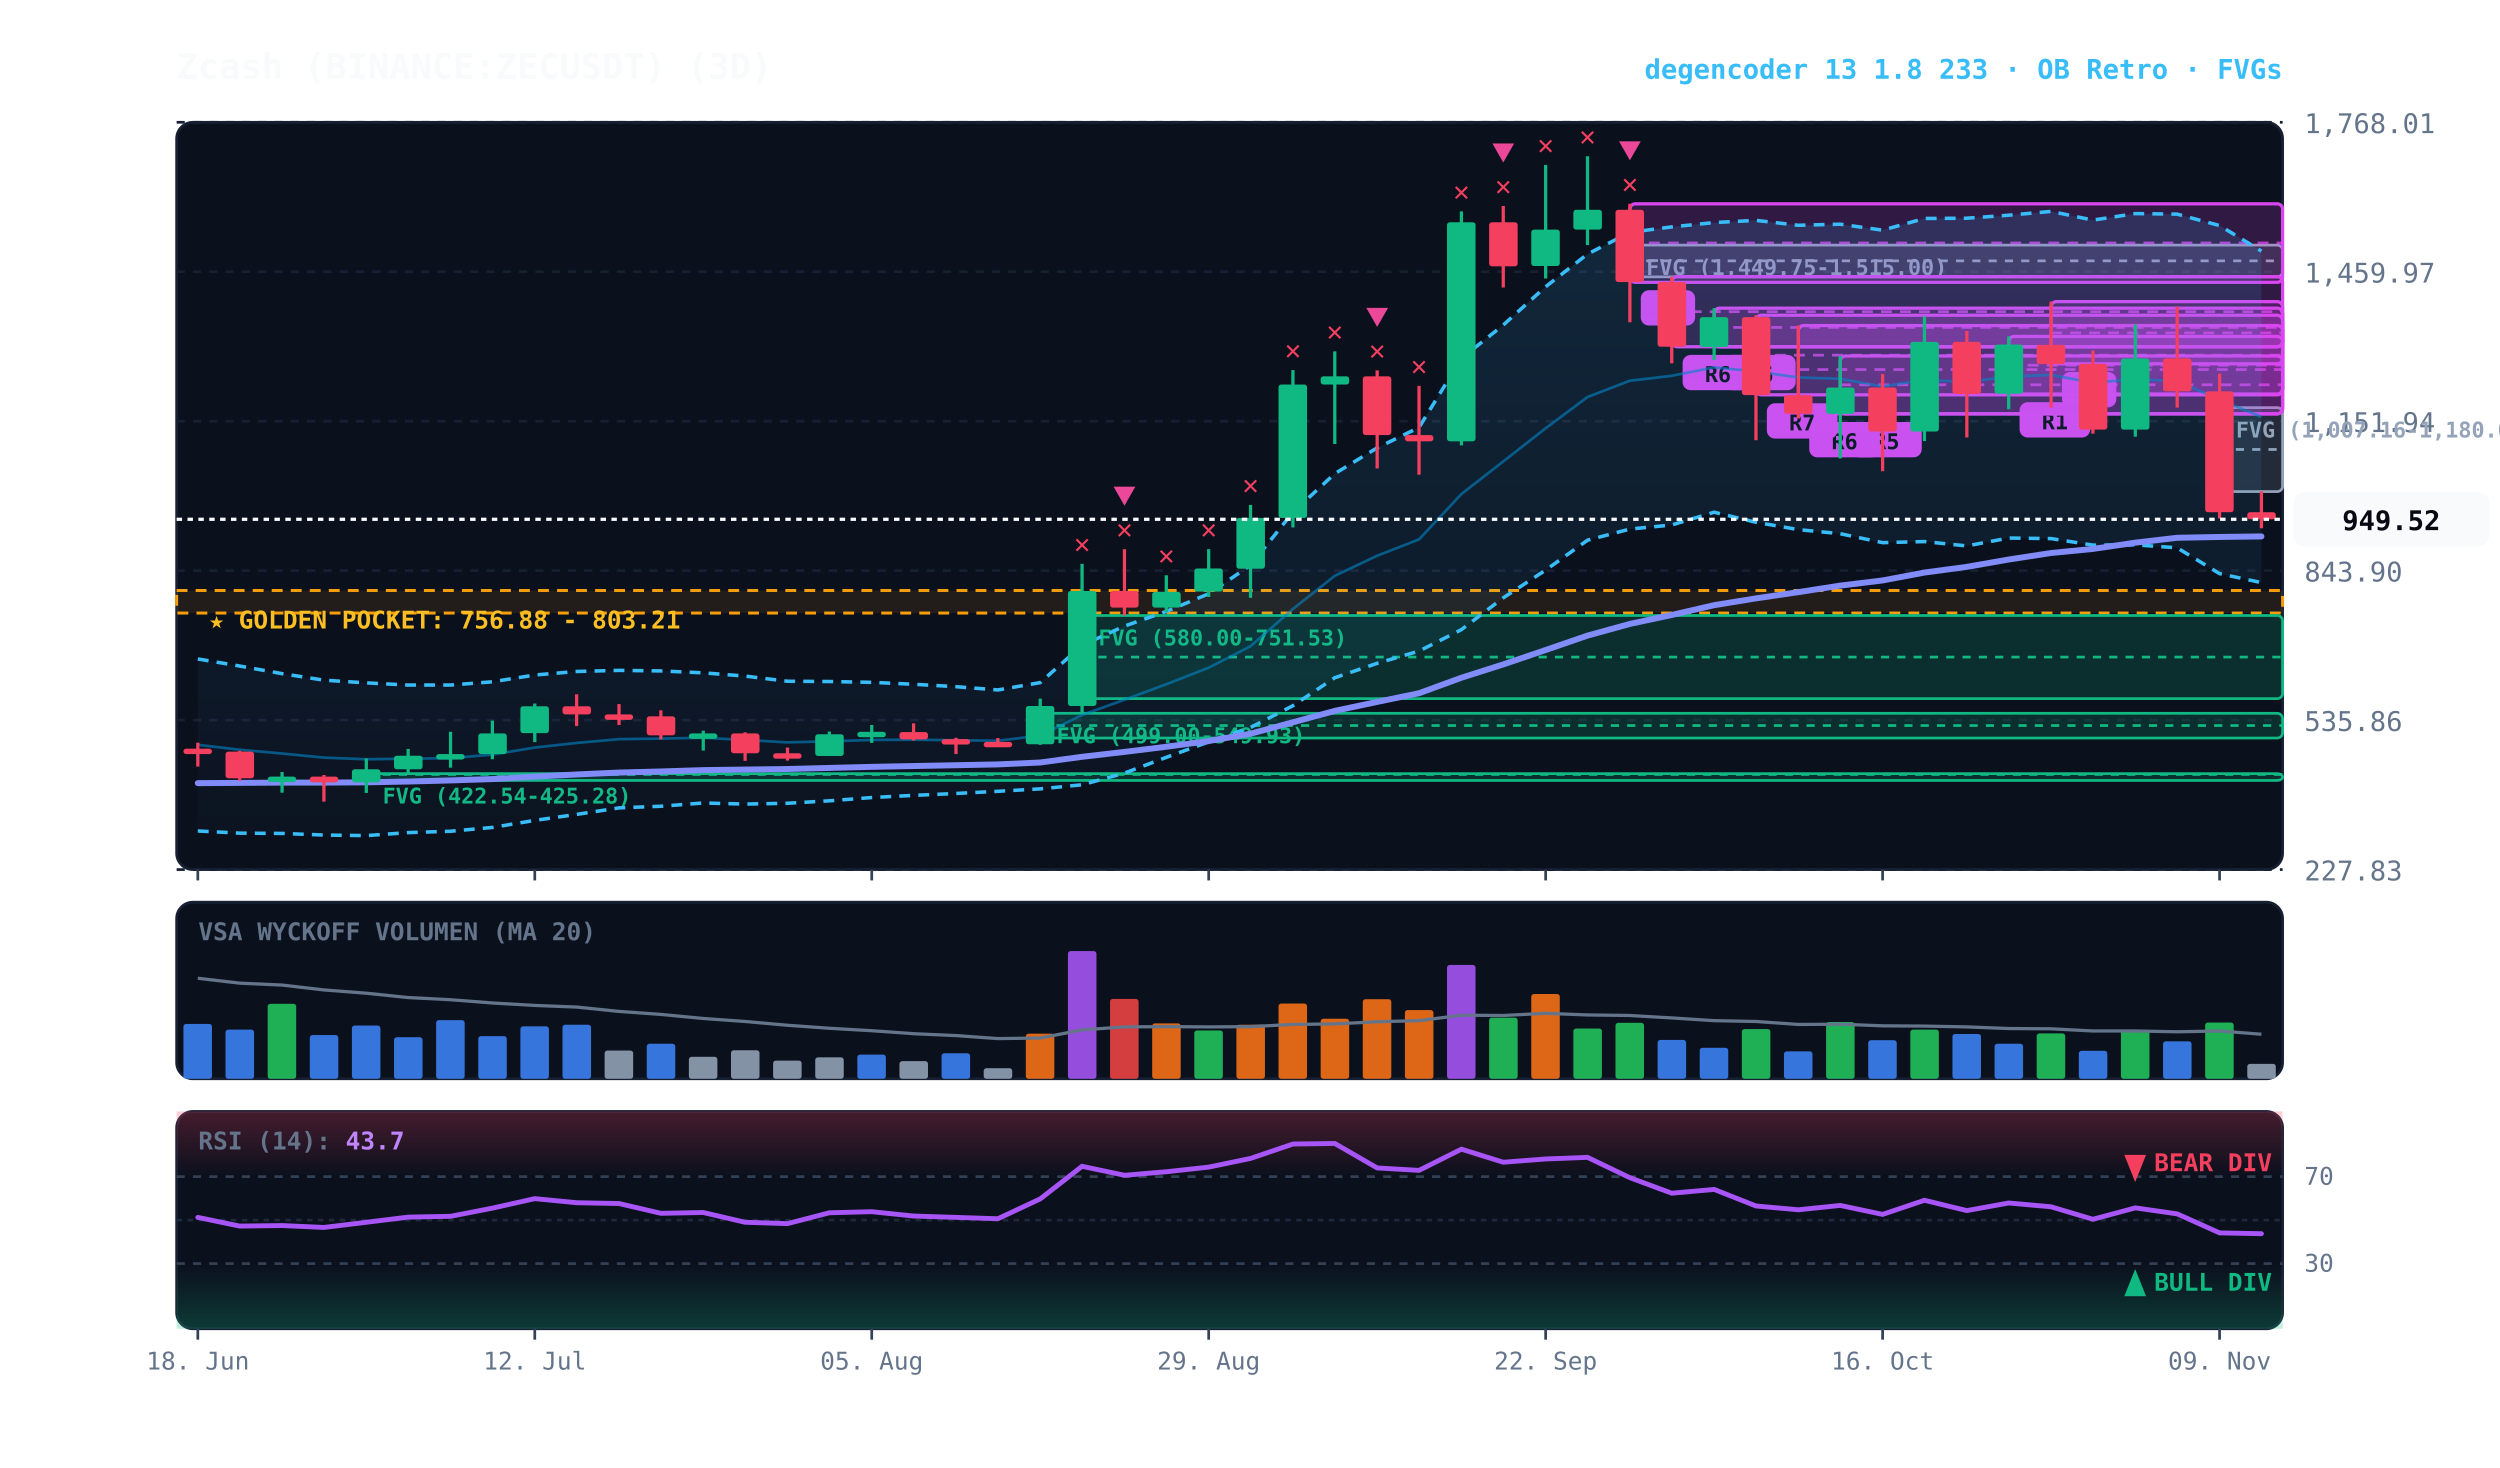
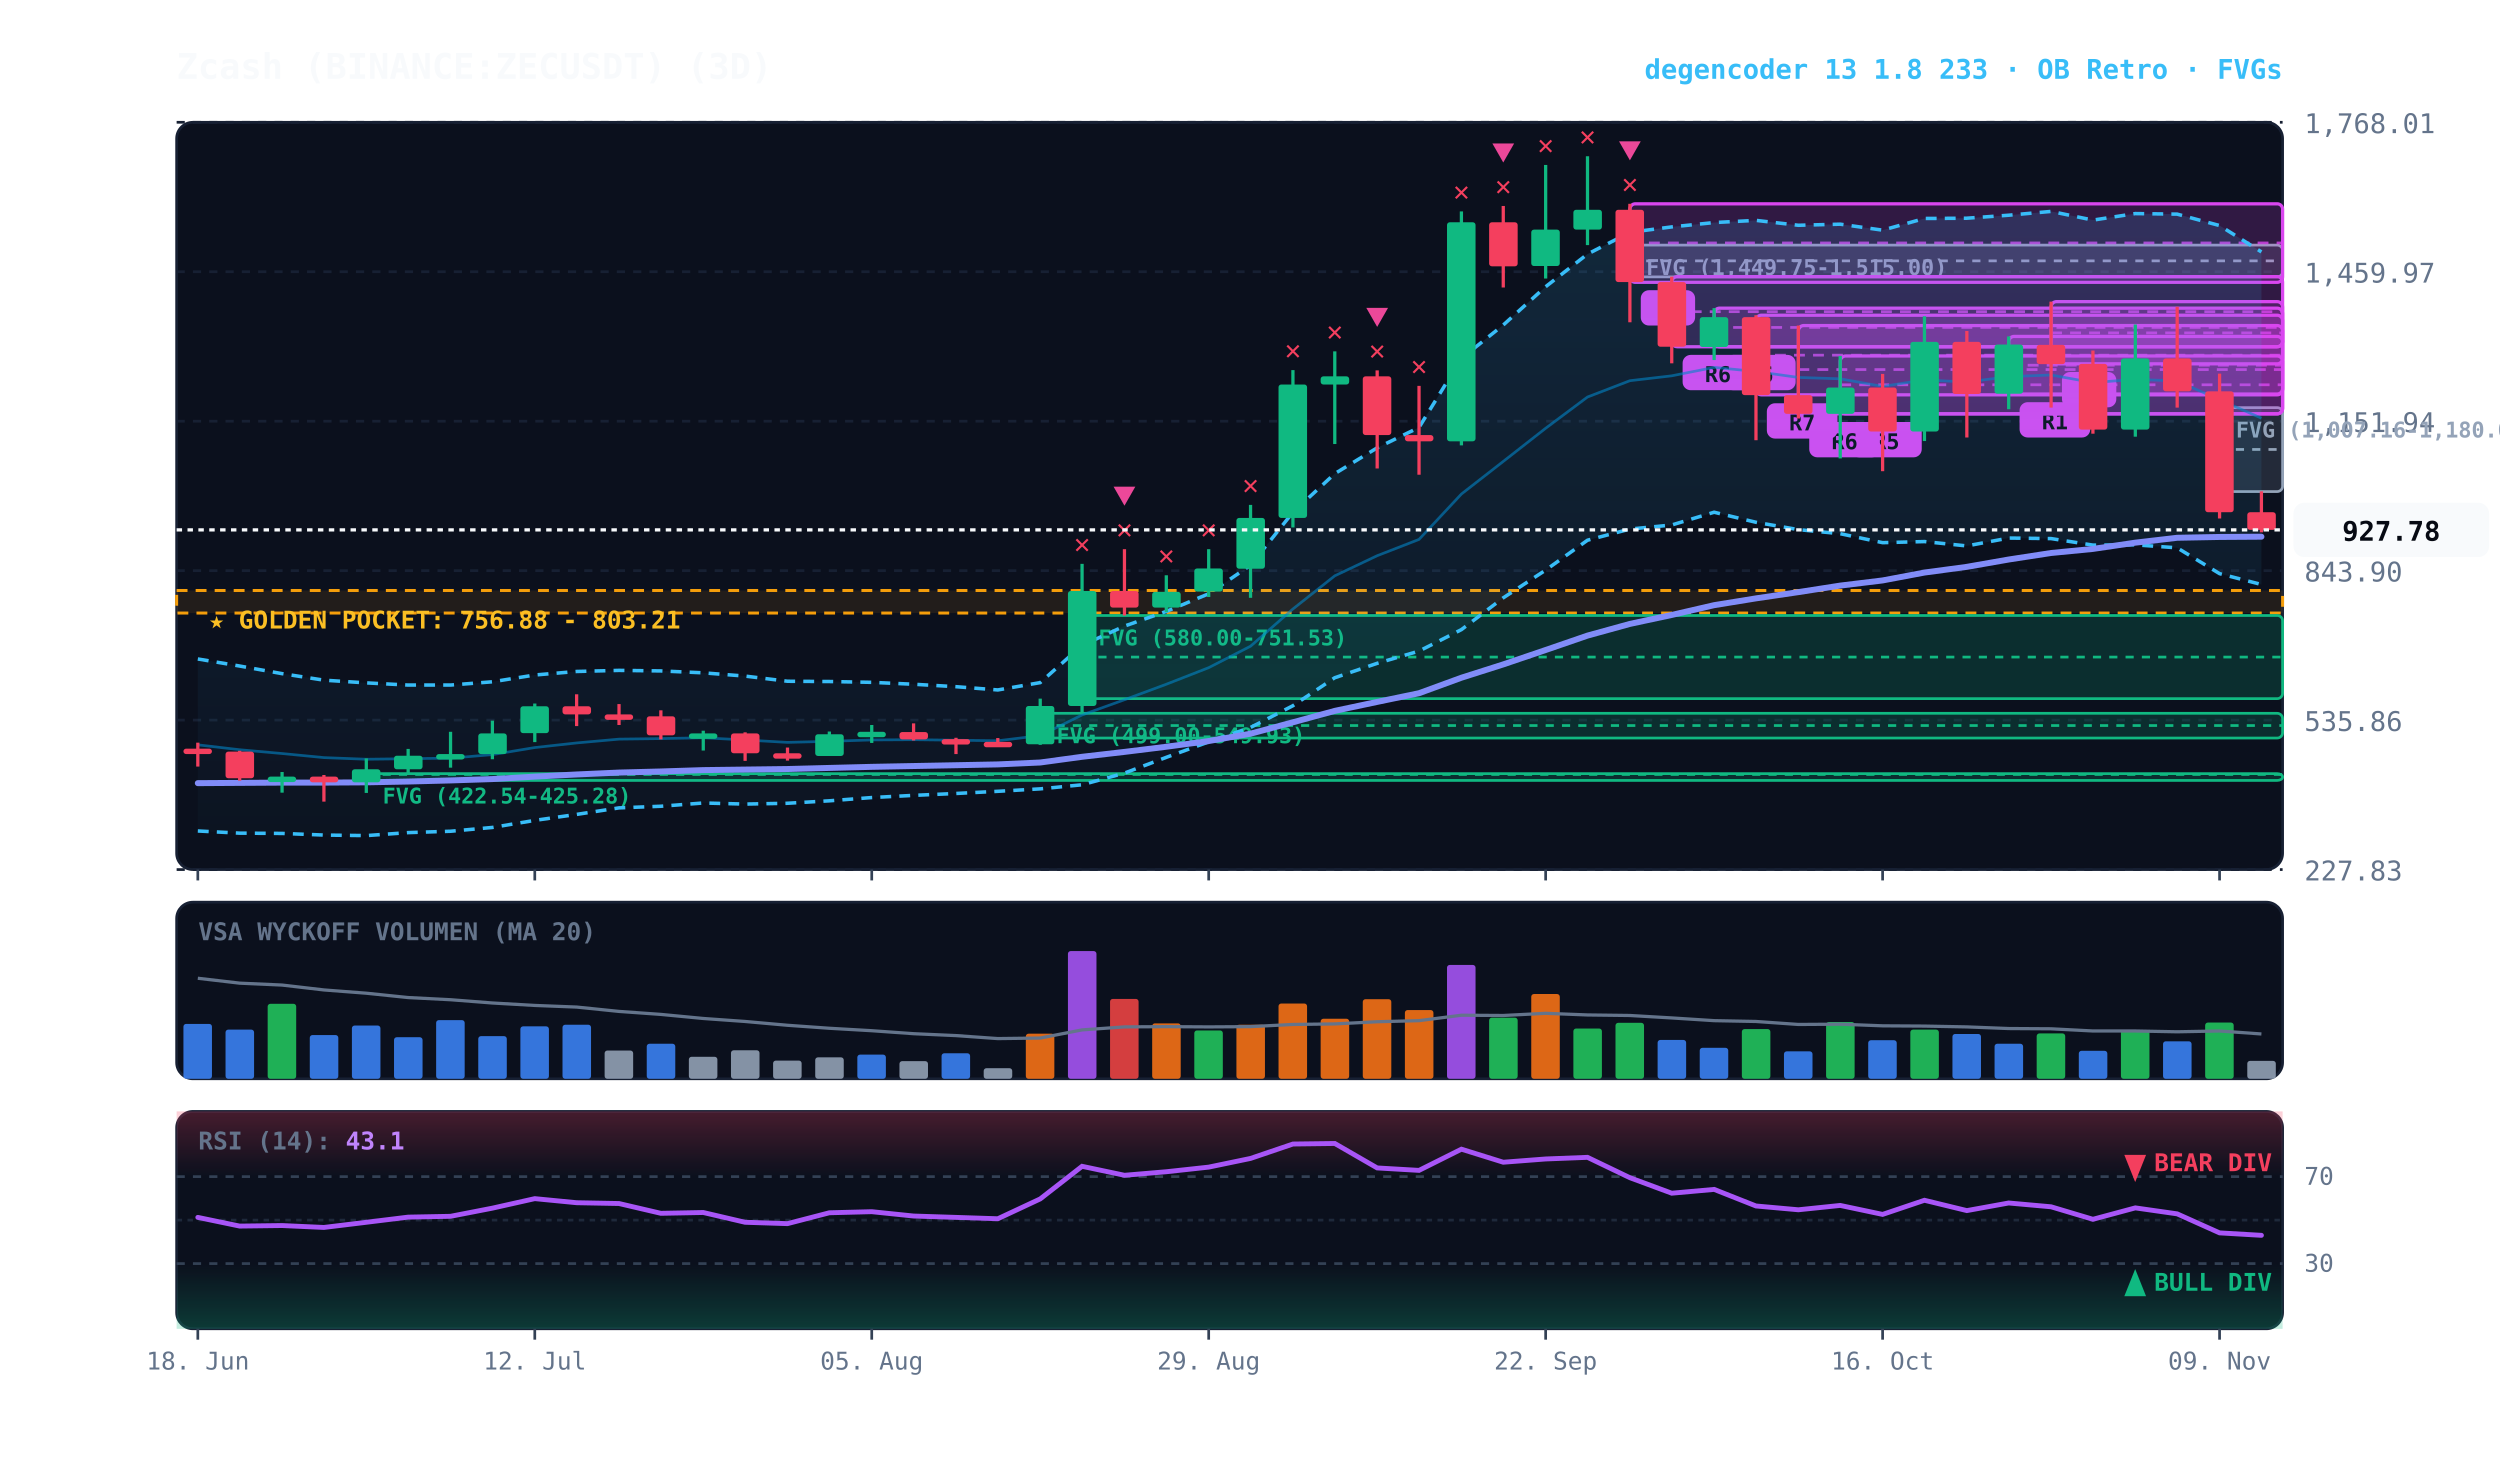
<svg xmlns="http://www.w3.org/2000/svg" viewBox="0 0 920 540" width="100%" height="100%" style="background:#070a13; font-family:'JetBrains Mono', monospace;">
  <defs>
    <linearGradient id="cloud-grad" x1="0%" y1="0%" x2="0%" y2="100%">
      <stop offset="0%" stop-color="#38bdf8" stop-opacity="0.14" />
      <stop offset="100%" stop-color="#38bdf8" stop-opacity="0.02" />
    </linearGradient>
    <linearGradient id="rsi-overbought" x1="0%" y1="0%" x2="0%" y2="100%">
      <stop offset="0%" stop-color="#f43f5e" stop-opacity="0.25" />
      <stop offset="100%" stop-color="#f43f5e" stop-opacity="0.0" />
    </linearGradient>
    <linearGradient id="rsi-oversold" x1="0%" y1="0%" x2="0%" y2="100%">
      <stop offset="0%" stop-color="#10b981" stop-opacity="0.0" />
      <stop offset="100%" stop-color="#10b981" stop-opacity="0.25" />
    </linearGradient>
  </defs>
  <rect x="65" y="45" width="775" height="275" fill="#0b101d" rx="6" stroke="#172033" stroke-width="1" />
  <rect x="65" y="332" width="775" height="65" fill="#0b101d" rx="6" stroke="#172033" stroke-width="1" />
  <rect x="65" y="409" width="775" height="80" fill="#0b101d" rx="6" stroke="#172033" stroke-width="1" />
  <line x1="65" y1="320.0" x2="840" y2="320.0" stroke="#172033" stroke-dasharray="3,3" stroke-width="1" />
  <text x="848" y="324.0" fill="#64748b" font-size="10" text-anchor="start">227.83</text>
  <line x1="65" y1="265.0" x2="840" y2="265.0" stroke="#172033" stroke-dasharray="3,3" stroke-width="1" />
  <text x="848" y="269.0" fill="#64748b" font-size="10" text-anchor="start">535.86</text>
  <line x1="65" y1="210.0" x2="840" y2="210.0" stroke="#172033" stroke-dasharray="3,3" stroke-width="1" />
  <text x="848" y="214.0" fill="#64748b" font-size="10" text-anchor="start">843.90</text>
  <line x1="65" y1="155.0" x2="840" y2="155.0" stroke="#172033" stroke-dasharray="3,3" stroke-width="1" />
  <text x="848" y="159.0" fill="#64748b" font-size="10" text-anchor="start">1,151.94</text>
  <line x1="65" y1="100.0" x2="840" y2="100.0" stroke="#172033" stroke-dasharray="3,3" stroke-width="1" />
  <text x="848" y="104.0" fill="#64748b" font-size="10" text-anchor="start">1,459.97</text>
  <line x1="65" y1="45.0" x2="840" y2="45.0" stroke="#172033" stroke-dasharray="3,3" stroke-width="1" />
  <text x="848" y="49.0" fill="#64748b" font-size="10" text-anchor="start">1,768.01</text>
  <rect x="65" y="217.3" width="775" height="8.3" fill="rgba(245, 158, 11, 0.10)" stroke="#f59e0b" stroke-dasharray="4,3" stroke-width="1.1" />
  <text x="77" y="231.3" fill="#fbbf24" font-size="9" font-weight="bold">★ GOLDEN POCKET: 756.88 - 803.21</text>
  <rect x="816.8" y="150.0" width="23.2" height="30.9" fill="rgba(148, 163, 184, 0.18)" stroke="#94a3b8" stroke-width="1" rx="2" />
  <line x1="816.8" y1="165.4" x2="840" y2="165.4" stroke="#94a3b8" stroke-dasharray="3,3" stroke-width="1" />
  <text x="822.8" y="161.0" fill="#94a3b8" font-size="8" font-weight="bold">FVG (1,007.16-1,180.02)</text>
  <rect x="599.8" y="90.2" width="240.2" height="11.7" fill="rgba(148, 163, 184, 0.18)" stroke="#94a3b8" stroke-width="1" rx="2" />
  <line x1="599.8" y1="96.0" x2="840" y2="96.0" stroke="#94a3b8" stroke-dasharray="3,3" stroke-width="1" />
  <text x="605.8" y="101.2" fill="#94a3b8" font-size="8" font-weight="bold">FVG (1,449.75-1,515.00)</text>
  <rect x="398.2" y="226.5" width="441.8" height="30.6" fill="rgba(16, 185, 129, 0.18)" stroke="#10b981" stroke-width="1" rx="2" />
  <line x1="398.2" y1="241.8" x2="840" y2="241.8" stroke="#10b981" stroke-dasharray="3,3" stroke-width="1" />
  <text x="404.2" y="237.5" fill="#10b981" font-size="8" font-weight="bold">FVG (580.00-751.53)</text>
  <rect x="382.8" y="262.5" width="457.2" height="9.1" fill="rgba(16, 185, 129, 0.18)" stroke="#10b981" stroke-width="1" rx="2" />
  <line x1="382.8" y1="267.0" x2="840" y2="267.0" stroke="#10b981" stroke-dasharray="3,3" stroke-width="1" />
  <text x="388.8" y="273.5" fill="#10b981" font-size="8" font-weight="bold">FVG (499.00-549.93)</text>
  <rect x="134.8" y="284.7" width="705.2" height="2.5" fill="rgba(16, 185, 129, 0.18)" stroke="#10b981" stroke-width="1" rx="2" />
  <line x1="134.8" y1="285.0" x2="840" y2="285.0" stroke="#10b981" stroke-dasharray="3,3" stroke-width="1" />
  <text x="140.8" y="295.7" fill="#10b981" font-size="8" font-weight="bold">FVG (422.54-425.28)</text>
  <rect x="754.8" y="111.0" width="85.2" height="22.9" fill="rgba(217, 70, 239, 0.18)" stroke="#d946ef" stroke-width="1.2" rx="2" />
  <line x1="754.8" y1="122.5" x2="840" y2="122.5" stroke="#d946ef" stroke-dasharray="4,3" stroke-width="1.0" opacity="0.8" />
  <rect x="758.8" y="136.9" width="20" height="13" fill="#d946ef" rx="3" />
  <text x="768.8" y="146.9" fill="#070a13" font-size="8" font-weight="bold" text-anchor="middle">A</text>
  <rect x="739.2" y="123.8" width="100.8" height="21.2" fill="rgba(217, 70, 239, 0.18)" stroke="#d946ef" stroke-width="1.2" rx="2" />
  <line x1="739.2" y1="134.4" x2="840" y2="134.4" stroke="#d946ef" stroke-dasharray="4,3" stroke-width="1.0" opacity="0.8" />
  <rect x="743.2" y="148.0" width="26" height="13" fill="#d946ef" rx="3" />
  <text x="756.2" y="158.0" fill="#070a13" font-size="8" font-weight="bold" text-anchor="middle">R1</text>
  <rect x="677.2" y="131.0" width="162.8" height="21.3" fill="rgba(217, 70, 239, 0.18)" stroke="#d946ef" stroke-width="1.2" rx="2" />
  <line x1="677.2" y1="141.6" x2="840" y2="141.6" stroke="#d946ef" stroke-dasharray="4,3" stroke-width="1.0" opacity="0.8" />
  <rect x="681.2" y="155.3" width="26" height="13" fill="#d946ef" rx="3" />
  <text x="694.2" y="165.3" fill="#070a13" font-size="8" font-weight="bold" text-anchor="middle">R5</text>
  <rect x="661.8" y="119.8" width="178.2" height="32.5" fill="rgba(217, 70, 239, 0.18)" stroke="#d946ef" stroke-width="1.2" rx="2" />
  <line x1="661.8" y1="136.0" x2="840" y2="136.0" stroke="#d946ef" stroke-dasharray="4,3" stroke-width="1.0" opacity="0.8" />
  <rect x="665.8" y="155.3" width="26" height="13" fill="#d946ef" rx="3" />
  <text x="678.8" y="165.3" fill="#070a13" font-size="8" font-weight="bold" text-anchor="middle">R6</text>
  <rect x="646.2" y="116.0" width="193.8" height="29.3" fill="rgba(217, 70, 239, 0.18)" stroke="#d946ef" stroke-width="1.2" rx="2" />
  <line x1="646.2" y1="130.7" x2="840" y2="130.7" stroke="#d946ef" stroke-dasharray="4,3" stroke-width="1.0" opacity="0.8" />
  <rect x="650.2" y="148.4" width="26" height="13" fill="#d946ef" rx="3" />
  <text x="663.2" y="158.4" fill="#070a13" font-size="8" font-weight="bold" text-anchor="middle">R7</text>
  <rect x="630.8" y="113.4" width="209.2" height="14.2" fill="rgba(217, 70, 239, 0.18)" stroke="#d946ef" stroke-width="1.2" rx="2" />
  <line x1="630.8" y1="120.5" x2="840" y2="120.5" stroke="#d946ef" stroke-dasharray="4,3" stroke-width="1.0" opacity="0.8" />
  <rect x="634.8" y="130.6" width="26" height="13" fill="#d946ef" rx="3" />
  <text x="647.8" y="140.6" fill="#070a13" font-size="8" font-weight="bold" text-anchor="middle">R6</text>
  <rect x="615.2" y="101.8" width="224.8" height="25.8" fill="rgba(217, 70, 239, 0.18)" stroke="#d946ef" stroke-width="1.2" rx="2" />
  <line x1="615.2" y1="114.7" x2="840" y2="114.7" stroke="#d946ef" stroke-dasharray="4,3" stroke-width="1.0" opacity="0.8" />
  <rect x="619.2" y="130.6" width="26" height="13" fill="#d946ef" rx="3" />
  <text x="632.2" y="140.6" fill="#070a13" font-size="8" font-weight="bold" text-anchor="middle">R6</text>
  <rect x="599.8" y="75.0" width="240.2" height="28.9" fill="rgba(217, 70, 239, 0.18)" stroke="#d946ef" stroke-width="1.2" rx="2" />
  <line x1="599.8" y1="89.4" x2="840" y2="89.4" stroke="#d946ef" stroke-dasharray="4,3" stroke-width="1.0" opacity="0.8" />
  <rect x="603.8" y="106.8" width="20" height="13" fill="#d946ef" rx="3" />
  <text x="613.8" y="116.8" fill="#070a13" font-size="8" font-weight="bold" text-anchor="middle">B</text>
-   <polygon points="72.8,242.5 88.2,245.1 103.8,247.9 119.2,250.3 134.8,251.3 150.2,252.1 165.8,252.1 181.2,250.9 196.8,248.4 212.2,247.1 227.8,246.7 243.2,246.9 258.8,247.6 274.2,248.8 289.8,250.7 305.2,250.8 320.8,251.1 336.2,251.8 351.8,252.7 367.2,253.9 382.8,251.2 398.2,237.5 413.8,230.4 429.2,225.0 444.8,218.5 460.2,208.0 475.8,188.5 491.2,174.3 506.8,164.8 522.2,157.3 537.8,131.9 553.2,119.6 568.8,105.5 584.2,93.5 599.8,85.5 615.2,83.5 630.8,81.9 646.2,81.1 661.8,82.9 677.2,82.5 692.8,84.7 708.2,80.4 723.8,80.3 739.2,79.2 754.8,77.8 770.2,81.0 785.8,78.6 801.2,78.8 816.8,83.0 832.2,92.4 832.2,214.4 816.8,211.1 801.2,201.6 785.8,200.5 770.2,200.6 754.8,198.2 739.2,198.0 723.8,200.9 708.2,199.3 692.8,199.7 677.2,196.4 661.8,194.9 646.2,192.2 630.8,188.5 615.2,193.2 599.8,194.7 584.2,198.8 568.8,209.8 553.2,220.0 537.8,231.7 522.2,239.6 506.8,244.1 491.2,249.4 475.8,259.7 460.2,267.7 444.8,273.0 429.2,278.7 413.8,284.5 398.2,288.8 382.8,290.3 367.2,291.2 351.8,292.0 336.2,292.7 320.8,293.5 305.2,294.7 289.8,295.6 274.2,295.9 258.8,295.5 243.2,296.7 227.8,297.3 212.2,299.7 196.8,301.9 181.2,304.5 165.8,305.9 150.2,306.4 134.8,307.5 119.2,307.3 103.8,306.7 88.2,306.6 72.8,305.8" fill="url(#cloud-grad)" />
-   <polyline points="72.8,242.5 88.2,245.1 103.8,247.9 119.2,250.3 134.8,251.3 150.2,252.1 165.8,252.1 181.2,250.9 196.8,248.4 212.2,247.1 227.8,246.7 243.2,246.9 258.8,247.6 274.2,248.8 289.8,250.7 305.2,250.8 320.8,251.1 336.2,251.8 351.8,252.7 367.2,253.9 382.8,251.2 398.2,237.5 413.8,230.4 429.2,225.0 444.8,218.5 460.2,208.0 475.8,188.5 491.2,174.3 506.8,164.8 522.2,157.3 537.8,131.9 553.2,119.6 568.8,105.5 584.2,93.5 599.8,85.5 615.2,83.5 630.8,81.9 646.2,81.1 661.8,82.9 677.2,82.5 692.8,84.7 708.2,80.4 723.8,80.3 739.2,79.2 754.8,77.8 770.2,81.0 785.8,78.6 801.2,78.8 816.8,83.0 832.2,92.4" fill="none" stroke="#38bdf8" stroke-width="1.3" stroke-dasharray="4,3" />
-   <polyline points="72.8,305.8 88.2,306.6 103.8,306.7 119.2,307.3 134.8,307.5 150.2,306.4 165.8,305.9 181.2,304.5 196.8,301.9 212.2,299.7 227.8,297.3 243.2,296.7 258.8,295.5 274.2,295.9 289.8,295.6 305.2,294.7 320.8,293.5 336.2,292.7 351.8,292.0 367.2,291.2 382.8,290.3 398.2,288.8 413.8,284.5 429.2,278.7 444.8,273.0 460.2,267.7 475.8,259.7 491.2,249.4 506.8,244.1 522.2,239.6 537.8,231.7 553.2,220.0 568.8,209.8 584.2,198.8 599.8,194.7 615.2,193.2 630.8,188.5 646.2,192.2 661.8,194.9 677.2,196.4 692.8,199.7 708.2,199.3 723.8,200.9 739.2,198.0 754.8,198.2 770.2,200.6 785.8,200.5 801.2,201.6 816.8,211.1 832.2,214.4" fill="none" stroke="#38bdf8" stroke-width="1.3" stroke-dasharray="4,3" />
-   <polyline points="72.8,274.1 88.2,275.9 103.8,277.3 119.2,278.8 134.8,279.4 150.2,279.2 165.8,279.0 181.2,277.7 196.8,275.1 212.2,273.4 227.8,272.0 243.2,271.8 258.8,271.5 274.2,272.3 289.8,273.2 305.2,272.8 320.8,272.3 336.2,272.2 351.8,272.4 367.2,272.6 382.8,270.7 398.2,263.1 413.8,257.5 429.2,251.8 444.8,245.7 460.2,237.8 475.8,224.1 491.2,211.9 506.8,204.5 522.2,198.5 537.8,181.8 553.2,169.8 568.8,157.6 584.2,146.1 599.8,140.1 615.2,138.3 630.8,135.2 646.2,136.7 661.8,138.9 677.2,139.4 692.8,142.2 708.2,139.8 723.8,140.6 739.2,138.6 754.8,138.0 770.2,140.8 785.8,139.6 801.2,140.2 816.8,147.1 832.2,153.4" fill="none" stroke="#0284c7" stroke-width="1.0" stroke-opacity="0.6" />
-   <polyline points="72.8,288.2 88.2,288.1 103.8,288.0 119.2,288.0 134.8,287.9 150.2,287.6 165.8,287.2 181.2,286.7 196.8,285.8 212.2,285.0 227.8,284.3 243.2,283.9 258.8,283.4 274.2,283.2 289.8,283.0 305.2,282.6 320.8,282.2 336.2,281.9 351.8,281.6 367.2,281.3 382.8,280.6 398.2,278.5 413.8,276.7 429.2,274.8 444.8,272.7 460.2,270.0 475.8,265.8 491.2,261.6 506.8,258.3 522.2,255.1 537.8,249.4 553.2,244.5 568.8,239.2 584.2,233.9 599.8,229.6 615.2,226.3 630.8,222.7 646.2,220.2 661.8,217.9 677.2,215.5 692.8,213.6 708.2,210.7 723.8,208.6 739.2,205.9 754.8,203.5 770.2,202.0 785.8,199.7 801.2,197.9 816.8,197.6 832.2,197.4" fill="none" stroke="#818cf8" stroke-width="2.2" stroke-linecap="round" />
+   <polygon points="72.8,242.5 88.2,245.1 103.8,247.9 119.2,250.3 134.8,251.3 150.2,252.1 165.8,252.1 181.2,250.9 196.8,248.4 212.2,247.1 227.8,246.7 243.2,246.9 258.8,247.6 274.2,248.8 289.8,250.7 305.2,250.8 320.8,251.1 336.2,251.8 351.8,252.7 367.2,253.9 382.8,251.2 398.2,237.5 413.8,230.4 429.2,225.0 444.8,218.5 460.2,208.0 475.8,188.5 491.2,174.3 506.8,164.8 522.2,157.3 537.8,131.9 553.2,119.6 568.8,105.5 584.2,93.5 599.8,85.5 615.2,83.5 630.8,81.9 646.2,81.1 661.8,82.9 677.2,82.5 692.8,84.7 708.2,80.4 723.8,80.3 739.2,79.2 754.8,77.8 770.2,81.0 785.8,78.6 801.2,78.8 816.8,83.0 832.2,92.7 832.2,215.1 816.8,211.1 801.2,201.6 785.8,200.5 770.2,200.6 754.8,198.2 739.2,198.0 723.8,200.9 708.2,199.3 692.8,199.7 677.2,196.4 661.8,194.9 646.2,192.2 630.8,188.5 615.2,193.2 599.8,194.7 584.2,198.8 568.8,209.8 553.2,220.0 537.8,231.7 522.2,239.6 506.8,244.1 491.2,249.4 475.8,259.7 460.2,267.7 444.8,273.0 429.2,278.7 413.8,284.5 398.2,288.8 382.8,290.3 367.2,291.2 351.8,292.0 336.2,292.7 320.8,293.5 305.2,294.7 289.8,295.6 274.2,295.9 258.8,295.5 243.2,296.7 227.8,297.3 212.2,299.7 196.8,301.9 181.2,304.5 165.8,305.9 150.2,306.4 134.8,307.5 119.2,307.3 103.8,306.7 88.2,306.6 72.8,305.8" fill="url(#cloud-grad)" />
+   <polyline points="72.8,242.5 88.2,245.1 103.8,247.9 119.2,250.3 134.8,251.3 150.2,252.1 165.8,252.1 181.2,250.9 196.8,248.4 212.2,247.1 227.8,246.7 243.2,246.9 258.8,247.6 274.2,248.8 289.8,250.7 305.2,250.8 320.8,251.1 336.2,251.8 351.8,252.7 367.2,253.9 382.8,251.2 398.2,237.5 413.8,230.4 429.2,225.0 444.8,218.5 460.2,208.0 475.8,188.5 491.2,174.3 506.8,164.8 522.2,157.3 537.8,131.9 553.2,119.6 568.8,105.5 584.2,93.5 599.8,85.5 615.2,83.5 630.8,81.9 646.2,81.1 661.8,82.9 677.2,82.5 692.8,84.7 708.2,80.4 723.8,80.3 739.2,79.2 754.8,77.8 770.2,81.0 785.8,78.6 801.2,78.8 816.8,83.0 832.2,92.7" fill="none" stroke="#38bdf8" stroke-width="1.3" stroke-dasharray="4,3" />
+   <polyline points="72.8,305.8 88.2,306.6 103.8,306.7 119.2,307.3 134.8,307.5 150.2,306.4 165.8,305.9 181.2,304.5 196.8,301.9 212.2,299.7 227.8,297.3 243.2,296.7 258.8,295.5 274.2,295.9 289.8,295.6 305.2,294.7 320.8,293.5 336.2,292.7 351.8,292.0 367.2,291.2 382.8,290.3 398.2,288.8 413.8,284.5 429.2,278.7 444.8,273.0 460.2,267.7 475.8,259.7 491.2,249.4 506.8,244.1 522.2,239.6 537.8,231.7 553.2,220.0 568.8,209.8 584.2,198.8 599.8,194.7 615.2,193.2 630.8,188.5 646.2,192.2 661.8,194.9 677.2,196.4 692.8,199.7 708.2,199.3 723.8,200.9 739.2,198.0 754.8,198.2 770.2,200.6 785.8,200.5 801.2,201.6 816.8,211.1 832.2,215.1" fill="none" stroke="#38bdf8" stroke-width="1.3" stroke-dasharray="4,3" />
+   <polyline points="72.8,274.1 88.2,275.9 103.8,277.3 119.2,278.8 134.8,279.4 150.2,279.2 165.8,279.0 181.2,277.7 196.8,275.1 212.2,273.4 227.8,272.0 243.2,271.8 258.8,271.5 274.2,272.3 289.8,273.2 305.2,272.8 320.8,272.3 336.2,272.2 351.8,272.4 367.2,272.6 382.8,270.7 398.2,263.1 413.8,257.5 429.2,251.8 444.8,245.7 460.2,237.8 475.8,224.1 491.2,211.9 506.8,204.5 522.2,198.5 537.8,181.8 553.2,169.8 568.8,157.6 584.2,146.1 599.8,140.1 615.2,138.3 630.8,135.2 646.2,136.7 661.8,138.9 677.2,139.4 692.8,142.2 708.2,139.8 723.8,140.6 739.2,138.6 754.8,138.0 770.2,140.8 785.8,139.6 801.2,140.2 816.8,147.1 832.2,153.9" fill="none" stroke="#0284c7" stroke-width="1.0" stroke-opacity="0.6" />
+   <polyline points="72.8,288.2 88.2,288.1 103.8,288.0 119.2,288.0 134.8,287.9 150.2,287.6 165.8,287.2 181.2,286.7 196.8,285.8 212.2,285.0 227.8,284.3 243.2,283.9 258.8,283.4 274.2,283.2 289.8,283.0 305.2,282.6 320.8,282.2 336.2,281.9 351.8,281.6 367.2,281.3 382.8,280.6 398.2,278.5 413.8,276.7 429.2,274.8 444.8,272.7 460.2,270.0 475.8,265.8 491.2,261.6 506.8,258.3 522.2,255.1 537.8,249.4 553.2,244.5 568.8,239.2 584.2,233.9 599.8,229.6 615.2,226.3 630.8,222.7 646.2,220.2 661.8,217.9 677.2,215.5 692.8,213.6 708.2,210.7 723.8,208.6 739.2,205.9 754.8,203.5 770.2,202.0 785.8,199.7 801.2,197.9 816.8,197.6 832.2,197.5" fill="none" stroke="#818cf8" stroke-width="2.2" stroke-linecap="round" />
  <line x1="72.8" y1="273.3" x2="72.8" y2="282.1" stroke="#f43f5e" stroke-width="1.2" />
  <rect x="67.5" y="275.5" width="10.5" height="2.0" fill="#f43f5e" rx="1" />
  <line x1="88.2" y1="276.3" x2="88.2" y2="287.3" stroke="#f43f5e" stroke-width="1.2" />
  <rect x="83.0" y="276.6" width="10.5" height="9.8" fill="#f43f5e" rx="1" />
  <line x1="103.8" y1="284.1" x2="103.8" y2="291.7" stroke="#10b981" stroke-width="1.2" />
  <rect x="98.5" y="285.8" width="10.5" height="2.0" fill="#10b981" rx="1" />
  <line x1="119.2" y1="285.2" x2="119.2" y2="295.0" stroke="#f43f5e" stroke-width="1.2" />
  <rect x="114.0" y="285.8" width="10.5" height="2.1" fill="#f43f5e" rx="1" />
  <line x1="134.8" y1="279.1" x2="134.8" y2="291.8" stroke="#10b981" stroke-width="1.2" />
  <rect x="129.5" y="283.1" width="10.5" height="4.8" fill="#10b981" rx="1" />
  <line x1="150.2" y1="275.6" x2="150.2" y2="284.7" stroke="#10b981" stroke-width="1.2" />
  <rect x="145.0" y="278.1" width="10.5" height="5.0" fill="#10b981" rx="1" />
  <line x1="165.8" y1="269.3" x2="165.8" y2="282.5" stroke="#10b981" stroke-width="1.2" />
  <rect x="160.5" y="277.5" width="10.5" height="2.0" fill="#10b981" rx="1" />
  <line x1="181.2" y1="265.2" x2="181.2" y2="279.4" stroke="#10b981" stroke-width="1.2" />
  <rect x="176.0" y="269.9" width="10.5" height="7.6" fill="#10b981" rx="1" />
  <line x1="196.8" y1="258.9" x2="196.8" y2="273.1" stroke="#10b981" stroke-width="1.2" />
  <rect x="191.5" y="259.9" width="10.5" height="9.9" fill="#10b981" rx="1" />
  <line x1="212.2" y1="255.5" x2="212.2" y2="267.2" stroke="#f43f5e" stroke-width="1.2" />
  <rect x="207.0" y="259.9" width="10.5" height="3.0" fill="#f43f5e" rx="1" />
  <line x1="227.8" y1="259.1" x2="227.8" y2="266.8" stroke="#f43f5e" stroke-width="1.2" />
  <rect x="222.5" y="262.9" width="10.5" height="2.0" fill="#f43f5e" rx="1" />
  <line x1="243.2" y1="261.4" x2="243.2" y2="272.1" stroke="#f43f5e" stroke-width="1.2" />
  <rect x="238.0" y="263.6" width="10.5" height="7.0" fill="#f43f5e" rx="1" />
  <line x1="258.8" y1="268.9" x2="258.8" y2="276.2" stroke="#10b981" stroke-width="1.2" />
  <rect x="253.5" y="269.9" width="10.5" height="2.0" fill="#10b981" rx="1" />
  <line x1="274.2" y1="269.5" x2="274.2" y2="280.0" stroke="#f43f5e" stroke-width="1.2" />
  <rect x="269.0" y="269.9" width="10.5" height="7.3" fill="#f43f5e" rx="1" />
  <line x1="289.8" y1="275.1" x2="289.8" y2="279.9" stroke="#f43f5e" stroke-width="1.2" />
  <rect x="284.5" y="277.2" width="10.5" height="2.0" fill="#f43f5e" rx="1" />
  <line x1="305.2" y1="269.2" x2="305.2" y2="278.2" stroke="#10b981" stroke-width="1.2" />
  <rect x="300.0" y="270.2" width="10.5" height="8.0" fill="#10b981" rx="1" />
  <line x1="320.8" y1="266.8" x2="320.8" y2="273.4" stroke="#10b981" stroke-width="1.2" />
  <rect x="315.5" y="269.3" width="10.5" height="2.0" fill="#10b981" rx="1" />
  <line x1="336.2" y1="266.2" x2="336.2" y2="272.5" stroke="#f43f5e" stroke-width="1.2" />
  <rect x="331.0" y="269.4" width="10.5" height="2.7" fill="#f43f5e" rx="1" />
  <line x1="351.8" y1="271.5" x2="351.8" y2="277.5" stroke="#f43f5e" stroke-width="1.2" />
  <rect x="346.5" y="272.0" width="10.5" height="2.0" fill="#f43f5e" rx="1" />
  <line x1="367.2" y1="271.6" x2="367.2" y2="274.8" stroke="#f43f5e" stroke-width="1.2" />
  <rect x="362.0" y="273.0" width="10.5" height="2.0" fill="#f43f5e" rx="1" />
  <line x1="382.8" y1="257.1" x2="382.8" y2="274.1" stroke="#10b981" stroke-width="1.2" />
  <rect x="377.5" y="259.8" width="10.5" height="14.1" fill="#10b981" rx="1" />
  <line x1="398.2" y1="207.5" x2="398.2" y2="262.5" stroke="#10b981" stroke-width="1.2" />
  <rect x="393.0" y="217.5" width="10.5" height="42.3" fill="#10b981" rx="1" />
  <text x="398.2" y="203.5" fill="#f43f5e" font-size="10" font-weight="bold" text-anchor="middle">✕</text>
  <line x1="413.8" y1="202.1" x2="413.8" y2="226.5" stroke="#f43f5e" stroke-width="1.2" />
  <rect x="408.5" y="217.5" width="10.5" height="6.1" fill="#f43f5e" rx="1" />
  <text x="413.8" y="198.1" fill="#f43f5e" font-size="10" font-weight="bold" text-anchor="middle">✕</text>
  <polygon points="413.8,186.1 409.8,179.1 417.8,179.1" fill="#ec4899" />
  <line x1="429.2" y1="211.7" x2="429.2" y2="225.3" stroke="#10b981" stroke-width="1.2" />
  <rect x="424.0" y="217.8" width="10.5" height="5.8" fill="#10b981" rx="1" />
  <text x="429.2" y="207.7" fill="#f43f5e" font-size="10" font-weight="bold" text-anchor="middle">✕</text>
  <line x1="444.8" y1="202.1" x2="444.8" y2="219.7" stroke="#10b981" stroke-width="1.2" />
  <rect x="439.5" y="209.2" width="10.5" height="8.5" fill="#10b981" rx="1" />
  <text x="444.8" y="198.1" fill="#f43f5e" font-size="10" font-weight="bold" text-anchor="middle">✕</text>
  <line x1="460.2" y1="185.8" x2="460.2" y2="220.0" stroke="#10b981" stroke-width="1.2" />
  <rect x="455.0" y="190.6" width="10.5" height="18.7" fill="#10b981" rx="1" />
  <text x="460.2" y="181.8" fill="#f43f5e" font-size="10" font-weight="bold" text-anchor="middle">✕</text>
  <line x1="475.8" y1="136.2" x2="475.8" y2="194.1" stroke="#10b981" stroke-width="1.2" />
  <rect x="470.5" y="141.5" width="10.5" height="49.1" fill="#10b981" rx="1" />
  <text x="475.8" y="132.2" fill="#f43f5e" font-size="10" font-weight="bold" text-anchor="middle">✕</text>
  <line x1="491.2" y1="129.3" x2="491.2" y2="163.4" stroke="#10b981" stroke-width="1.2" />
  <rect x="486.0" y="138.5" width="10.5" height="3.0" fill="#10b981" rx="1" />
  <text x="491.2" y="125.3" fill="#f43f5e" font-size="10" font-weight="bold" text-anchor="middle">✕</text>
  <line x1="506.8" y1="136.3" x2="506.8" y2="172.4" stroke="#f43f5e" stroke-width="1.2" />
  <rect x="501.5" y="138.5" width="10.5" height="21.6" fill="#f43f5e" rx="1" />
  <text x="506.8" y="132.3" fill="#f43f5e" font-size="10" font-weight="bold" text-anchor="middle">✕</text>
  <polygon points="506.8,120.3 502.8,113.3 510.8,113.3" fill="#ec4899" />
  <line x1="522.2" y1="142.0" x2="522.2" y2="174.7" stroke="#f43f5e" stroke-width="1.2" />
  <rect x="517.0" y="160.1" width="10.5" height="2.3" fill="#f43f5e" rx="1" />
  <text x="522.2" y="138.0" fill="#f43f5e" font-size="10" font-weight="bold" text-anchor="middle">✕</text>
  <line x1="537.8" y1="77.8" x2="537.8" y2="163.9" stroke="#10b981" stroke-width="1.2" />
  <rect x="532.5" y="81.8" width="10.5" height="80.6" fill="#10b981" rx="1" />
  <text x="537.8" y="73.8" fill="#f43f5e" font-size="10" font-weight="bold" text-anchor="middle">✕</text>
  <line x1="553.2" y1="75.8" x2="553.2" y2="105.8" stroke="#f43f5e" stroke-width="1.2" />
  <rect x="548.0" y="81.8" width="10.5" height="16.2" fill="#f43f5e" rx="1" />
  <text x="553.2" y="71.8" fill="#f43f5e" font-size="10" font-weight="bold" text-anchor="middle">✕</text>
  <polygon points="553.2,59.8 549.2,52.8 557.2,52.8" fill="#ec4899" />
  <line x1="568.8" y1="60.7" x2="568.8" y2="102.5" stroke="#10b981" stroke-width="1.2" />
  <rect x="563.5" y="84.5" width="10.5" height="13.4" fill="#10b981" rx="1" />
  <text x="568.8" y="56.7" fill="#f43f5e" font-size="10" font-weight="bold" text-anchor="middle">✕</text>
  <line x1="584.2" y1="57.5" x2="584.2" y2="90.2" stroke="#10b981" stroke-width="1.2" />
  <rect x="579.0" y="77.2" width="10.5" height="7.3" fill="#10b981" rx="1" />
  <text x="584.2" y="53.5" fill="#f43f5e" font-size="10" font-weight="bold" text-anchor="middle">✕</text>
  <line x1="599.8" y1="75.0" x2="599.8" y2="118.6" stroke="#f43f5e" stroke-width="1.2" />
  <rect x="594.5" y="77.2" width="10.5" height="26.6" fill="#f43f5e" rx="1" />
  <text x="599.8" y="71.0" fill="#f43f5e" font-size="10" font-weight="bold" text-anchor="middle">✕</text>
  <polygon points="599.8,59.0 595.8,52.0 603.8,52.0" fill="#ec4899" />
  <line x1="615.2" y1="101.8" x2="615.2" y2="133.7" stroke="#f43f5e" stroke-width="1.2" />
  <rect x="610.0" y="103.8" width="10.5" height="23.8" fill="#f43f5e" rx="1" />
  <line x1="630.8" y1="113.4" x2="630.8" y2="132.5" stroke="#10b981" stroke-width="1.2" />
  <rect x="625.5" y="116.7" width="10.5" height="11.0" fill="#10b981" rx="1" />
  <line x1="646.2" y1="116.0" x2="646.2" y2="162.0" stroke="#f43f5e" stroke-width="1.2" />
  <rect x="641.0" y="116.7" width="10.5" height="28.7" fill="#f43f5e" rx="1" />
  <line x1="661.8" y1="119.8" x2="661.8" y2="154.0" stroke="#f43f5e" stroke-width="1.2" />
  <rect x="656.5" y="145.4" width="10.5" height="6.9" fill="#f43f5e" rx="1" />
  <line x1="677.2" y1="131.0" x2="677.2" y2="168.7" stroke="#10b981" stroke-width="1.2" />
  <rect x="672.0" y="142.6" width="10.5" height="9.7" fill="#10b981" rx="1" />
  <line x1="692.8" y1="137.6" x2="692.8" y2="173.4" stroke="#f43f5e" stroke-width="1.2" />
  <rect x="687.5" y="142.6" width="10.5" height="16.2" fill="#f43f5e" rx="1" />
  <line x1="708.2" y1="116.4" x2="708.2" y2="162.3" stroke="#10b981" stroke-width="1.2" />
  <rect x="703.0" y="125.8" width="10.5" height="33.0" fill="#10b981" rx="1" />
  <line x1="723.8" y1="121.8" x2="723.8" y2="161.0" stroke="#f43f5e" stroke-width="1.2" />
  <rect x="718.5" y="125.8" width="10.5" height="19.2" fill="#f43f5e" rx="1" />
  <line x1="739.2" y1="123.8" x2="739.2" y2="150.6" stroke="#10b981" stroke-width="1.2" />
  <rect x="734.0" y="126.8" width="10.5" height="18.1" fill="#10b981" rx="1" />
  <line x1="754.8" y1="111.0" x2="754.8" y2="150.0" stroke="#f43f5e" stroke-width="1.2" />
  <rect x="749.5" y="126.9" width="10.5" height="7.1" fill="#f43f5e" rx="1" />
  <line x1="770.2" y1="129.0" x2="770.2" y2="159.6" stroke="#f43f5e" stroke-width="1.2" />
  <rect x="765.0" y="133.9" width="10.5" height="24.2" fill="#f43f5e" rx="1" />
  <line x1="785.8" y1="119.4" x2="785.8" y2="160.7" stroke="#10b981" stroke-width="1.2" />
  <rect x="780.5" y="131.9" width="10.5" height="26.2" fill="#10b981" rx="1" />
  <line x1="801.2" y1="112.9" x2="801.2" y2="150.0" stroke="#f43f5e" stroke-width="1.2" />
  <rect x="796.0" y="131.9" width="10.5" height="12.1" fill="#f43f5e" rx="1" />
  <line x1="816.8" y1="137.5" x2="816.8" y2="190.8" stroke="#f43f5e" stroke-width="1.2" />
  <rect x="811.5" y="144.0" width="10.5" height="44.5" fill="#f43f5e" rx="1" />
-   <line x1="832.2" y1="180.8" x2="832.2" y2="194.4" stroke="#f43f5e" stroke-width="1.2" />
-   <rect x="827.0" y="188.5" width="10.5" height="2.6" fill="#f43f5e" rx="1" />
-   <line x1="65" y1="191.1" x2="840" y2="191.1" stroke="#f8fafc" stroke-width="1.2" stroke-dasharray="2,2" />
-   <rect x="844" y="181.1" width="72" height="20" fill="#f8fafc" rx="4" />
-   <text x="880" y="195.1" fill="#070a13" font-size="10" font-weight="bold" text-anchor="middle">949.52</text>
+   <line x1="832.2" y1="180.8" x2="832.2" y2="195.9" stroke="#f43f5e" stroke-width="1.2" />
+   <rect x="827.0" y="188.5" width="10.5" height="6.5" fill="#f43f5e" rx="1" />
+   <line x1="65" y1="195.0" x2="840" y2="195.0" stroke="#f8fafc" stroke-width="1.2" stroke-dasharray="2,2" />
+   <rect x="844" y="185.0" width="72" height="20" fill="#f8fafc" rx="4" />
+   <text x="880" y="199.0" fill="#070a13" font-size="10" font-weight="bold" text-anchor="middle">927.78</text>
  <text x="73" y="346" fill="#64748b" font-size="9" font-weight="bold">VSA WYCKOFF VOLUMEN (MA 20)</text>
  <rect x="67.5" y="376.8" width="10.5" height="20.2" fill="#3b82f6" opacity="0.88" rx="1" />
  <rect x="83.0" y="378.9" width="10.5" height="18.1" fill="#3b82f6" opacity="0.88" rx="1" />
  <rect x="98.5" y="369.4" width="10.5" height="27.6" fill="#22c55e" opacity="0.88" rx="1" />
  <rect x="114.0" y="380.9" width="10.5" height="16.1" fill="#3b82f6" opacity="0.88" rx="1" />
  <rect x="129.5" y="377.4" width="10.5" height="19.6" fill="#3b82f6" opacity="0.88" rx="1" />
  <rect x="145.0" y="381.7" width="10.5" height="15.3" fill="#3b82f6" opacity="0.88" rx="1" />
  <rect x="160.5" y="375.4" width="10.5" height="21.6" fill="#3b82f6" opacity="0.88" rx="1" />
  <rect x="176.0" y="381.3" width="10.5" height="15.7" fill="#3b82f6" opacity="0.88" rx="1" />
  <rect x="191.5" y="377.7" width="10.5" height="19.3" fill="#3b82f6" opacity="0.88" rx="1" />
  <rect x="207.0" y="377.1" width="10.5" height="19.9" fill="#3b82f6" opacity="0.88" rx="1" />
  <rect x="222.5" y="386.6" width="10.5" height="10.4" fill="#94a3b8" opacity="0.88" rx="1" />
  <rect x="238.0" y="384.1" width="10.5" height="12.9" fill="#3b82f6" opacity="0.88" rx="1" />
  <rect x="253.5" y="388.9" width="10.5" height="8.1" fill="#94a3b8" opacity="0.88" rx="1" />
  <rect x="269.0" y="386.5" width="10.5" height="10.5" fill="#94a3b8" opacity="0.88" rx="1" />
  <rect x="284.5" y="390.3" width="10.5" height="6.7" fill="#94a3b8" opacity="0.88" rx="1" />
  <rect x="300.0" y="389.1" width="10.5" height="7.9" fill="#94a3b8" opacity="0.88" rx="1" />
  <rect x="315.5" y="388.1" width="10.5" height="8.9" fill="#3b82f6" opacity="0.88" rx="1" />
  <rect x="331.0" y="390.5" width="10.5" height="6.5" fill="#94a3b8" opacity="0.88" rx="1" />
  <rect x="346.5" y="387.6" width="10.5" height="9.4" fill="#3b82f6" opacity="0.88" rx="1" />
  <rect x="362.0" y="393.1" width="10.5" height="3.9" fill="#94a3b8" opacity="0.88" rx="1" />
  <rect x="377.5" y="380.4" width="10.5" height="16.6" fill="#f97316" opacity="0.88" rx="1" />
  <rect x="393.0" y="350.0" width="10.5" height="47.0" fill="#a855f7" opacity="0.88" rx="1" />
  <rect x="408.5" y="367.6" width="10.5" height="29.4" fill="#ef4444" opacity="0.88" rx="1" />
  <rect x="424.0" y="376.6" width="10.5" height="20.4" fill="#f97316" opacity="0.88" rx="1" />
  <rect x="439.5" y="379.2" width="10.5" height="17.8" fill="#22c55e" opacity="0.88" rx="1" />
  <rect x="455.0" y="377.1" width="10.5" height="19.9" fill="#f97316" opacity="0.88" rx="1" />
  <rect x="470.5" y="369.3" width="10.5" height="27.7" fill="#f97316" opacity="0.88" rx="1" />
  <rect x="486.0" y="374.9" width="10.5" height="22.1" fill="#f97316" opacity="0.88" rx="1" />
  <rect x="501.5" y="367.7" width="10.5" height="29.3" fill="#f97316" opacity="0.88" rx="1" />
  <rect x="517.0" y="371.7" width="10.5" height="25.3" fill="#f97316" opacity="0.88" rx="1" />
  <rect x="532.5" y="355.1" width="10.5" height="41.9" fill="#a855f7" opacity="0.88" rx="1" />
  <rect x="548.0" y="374.5" width="10.5" height="22.5" fill="#22c55e" opacity="0.88" rx="1" />
  <rect x="563.5" y="365.8" width="10.5" height="31.2" fill="#f97316" opacity="0.88" rx="1" />
  <rect x="579.0" y="378.5" width="10.5" height="18.5" fill="#22c55e" opacity="0.88" rx="1" />
  <rect x="594.5" y="376.4" width="10.5" height="20.6" fill="#22c55e" opacity="0.88" rx="1" />
  <rect x="610.0" y="382.7" width="10.5" height="14.3" fill="#3b82f6" opacity="0.88" rx="1" />
  <rect x="625.5" y="385.6" width="10.5" height="11.4" fill="#3b82f6" opacity="0.88" rx="1" />
  <rect x="641.0" y="378.7" width="10.5" height="18.3" fill="#22c55e" opacity="0.88" rx="1" />
  <rect x="656.5" y="386.9" width="10.5" height="10.1" fill="#3b82f6" opacity="0.88" rx="1" />
  <rect x="672.0" y="376.1" width="10.5" height="20.9" fill="#22c55e" opacity="0.88" rx="1" />
  <rect x="687.5" y="382.8" width="10.5" height="14.2" fill="#3b82f6" opacity="0.88" rx="1" />
  <rect x="703.0" y="378.9" width="10.5" height="18.1" fill="#22c55e" opacity="0.88" rx="1" />
  <rect x="718.5" y="380.5" width="10.5" height="16.5" fill="#3b82f6" opacity="0.88" rx="1" />
  <rect x="734.0" y="384.1" width="10.5" height="12.9" fill="#3b82f6" opacity="0.88" rx="1" />
  <rect x="749.5" y="380.3" width="10.5" height="16.7" fill="#22c55e" opacity="0.88" rx="1" />
  <rect x="765.0" y="386.7" width="10.5" height="10.3" fill="#3b82f6" opacity="0.88" rx="1" />
  <rect x="780.5" y="379.1" width="10.5" height="17.9" fill="#22c55e" opacity="0.88" rx="1" />
  <rect x="796.0" y="383.2" width="10.5" height="13.8" fill="#3b82f6" opacity="0.88" rx="1" />
  <rect x="811.5" y="376.3" width="10.5" height="20.7" fill="#22c55e" opacity="0.88" rx="1" />
-   <rect x="827.0" y="391.5" width="10.5" height="5.5" fill="#94a3b8" opacity="0.88" rx="1" />
-   <polyline points="72.8,360.0 88.2,361.8 103.8,362.5 119.2,364.3 134.8,365.5 150.2,367.1 165.8,367.9 181.2,369.1 196.8,370.0 212.2,370.6 227.8,372.2 243.2,373.3 258.8,374.8 274.2,375.9 289.8,377.3 305.2,378.4 320.8,379.3 336.2,380.4 351.8,381.1 367.2,382.2 382.8,382.0 398.2,379.0 413.8,377.9 429.2,377.8 444.8,377.9 460.2,377.8 475.8,377.0 491.2,376.8 506.8,376.0 522.2,375.6 537.8,373.6 553.2,373.7 568.8,372.9 584.2,373.5 599.8,373.7 615.2,374.6 630.8,375.6 646.2,375.9 661.8,377.0 677.2,376.9 692.8,377.5 708.2,377.6 723.8,377.9 739.2,378.5 754.8,378.6 770.2,379.4 785.8,379.4 801.2,379.7 816.8,379.4 832.2,380.6" fill="none" stroke="#64748b" stroke-width="1.2" />
+   <rect x="827.0" y="390.4" width="10.5" height="6.6" fill="#94a3b8" opacity="0.88" rx="1" />
+   <polyline points="72.8,360.0 88.2,361.8 103.8,362.5 119.2,364.3 134.8,365.5 150.2,367.1 165.8,367.9 181.2,369.1 196.8,370.0 212.2,370.6 227.8,372.2 243.2,373.3 258.8,374.8 274.2,375.9 289.8,377.3 305.2,378.4 320.8,379.3 336.2,380.4 351.8,381.1 367.2,382.2 382.8,382.0 398.2,379.0 413.8,377.9 429.2,377.8 444.8,377.9 460.2,377.8 475.8,377.0 491.2,376.8 506.8,376.0 522.2,375.6 537.8,373.6 553.2,373.7 568.8,372.9 584.2,373.5 599.8,373.7 615.2,374.6 630.8,375.6 646.2,375.9 661.8,377.0 677.2,376.9 692.8,377.5 708.2,377.6 723.8,377.9 739.2,378.5 754.8,378.6 770.2,379.4 785.8,379.4 801.2,379.7 816.8,379.4 832.2,380.5" fill="none" stroke="#64748b" stroke-width="1.2" />
  <rect x="65" y="409" width="775" height="24.0" fill="url(#rsi-overbought)" />
  <rect x="65" y="465.0" width="775" height="24.0" fill="url(#rsi-oversold)" />
  <line x1="65" y1="433.0" x2="840" y2="433.0" stroke="#334155" stroke-dasharray="3,3" stroke-width="1" />
  <text x="848" y="436.0" fill="#64748b" font-size="9">70</text>
  <line x1="65" y1="449.0" x2="840" y2="449.0" stroke="#1e293b" stroke-dasharray="2,2" stroke-width="1" />
  <line x1="65" y1="465.0" x2="840" y2="465.0" stroke="#334155" stroke-dasharray="3,3" stroke-width="1" />
  <text x="848" y="468.0" fill="#64748b" font-size="9">30</text>
-   <polyline points="72.8,448.0 88.2,451.2 103.8,451.0 119.2,451.7 134.8,449.8 150.2,447.9 165.8,447.6 181.2,444.6 196.8,441.1 212.2,442.6 227.8,442.9 243.2,446.5 258.8,446.2 274.2,449.8 289.8,450.3 305.2,446.3 320.8,445.9 336.2,447.5 351.8,448.0 367.2,448.5 382.8,441.2 398.2,429.2 413.8,432.5 429.2,431.2 444.8,429.5 460.2,426.3 475.8,421.0 491.2,420.8 506.8,429.8 522.2,430.7 537.8,422.9 553.2,427.7 568.8,426.5 584.2,425.9 599.8,433.4 615.2,439.1 630.8,437.7 646.2,443.8 661.8,445.2 677.2,443.6 692.8,446.9 708.2,441.7 723.8,445.5 739.2,442.7 754.8,444.1 770.2,448.7 785.8,444.5 801.2,446.7 816.8,453.7 832.2,454.0" fill="none" stroke="#a855f7" stroke-width="1.8" stroke-linecap="round" />
+   <polyline points="72.8,448.0 88.2,451.2 103.8,451.0 119.2,451.7 134.8,449.8 150.2,447.9 165.8,447.6 181.2,444.6 196.8,441.1 212.2,442.6 227.8,442.9 243.2,446.5 258.8,446.2 274.2,449.8 289.8,450.3 305.2,446.3 320.8,445.9 336.2,447.5 351.8,448.0 367.2,448.5 382.8,441.2 398.2,429.2 413.8,432.5 429.2,431.2 444.8,429.5 460.2,426.3 475.8,421.0 491.2,420.8 506.8,429.8 522.2,430.7 537.8,422.9 553.2,427.7 568.8,426.5 584.2,425.9 599.8,433.4 615.2,439.1 630.8,437.7 646.2,443.8 661.8,445.2 677.2,443.6 692.8,446.9 708.2,441.7 723.8,445.5 739.2,442.7 754.8,444.1 770.2,448.7 785.8,444.5 801.2,446.7 816.8,453.7 832.2,454.6" fill="none" stroke="#a855f7" stroke-width="1.8" stroke-linecap="round" />
  <g transform="translate(785.75, 477)">
    <path d="M 0 -10 L 4 0 L -4 0 Z" fill="#10b981" />
    <text x="7" y="-2" fill="#10b981" font-size="9" font-weight="bold">BULL DIV</text>
  </g>
  <g transform="translate(785.75, 425)">
    <path d="M 0 10 L 4 0 L -4 0 Z" fill="#f43f5e" />
    <text x="7" y="6" fill="#f43f5e" font-size="9" font-weight="bold">BEAR DIV</text>
  </g>
-   <text x="73" y="423" fill="#64748b" font-size="9" font-weight="bold">RSI (14): <tspan fill="#c084fc">43.7</tspan>
+   <text x="73" y="423" fill="#64748b" font-size="9" font-weight="bold">RSI (14): <tspan fill="#c084fc">43.1</tspan>
  </text>
  <line x1="72.8" y1="320" x2="72.8" y2="324" stroke="#334155" stroke-width="1" />
  <line x1="72.8" y1="489" x2="72.8" y2="493" stroke="#334155" stroke-width="1" />
  <text x="72.8" y="504" fill="#64748b" font-size="9" text-anchor="middle">18. Jun</text>
  <line x1="196.8" y1="320" x2="196.8" y2="324" stroke="#334155" stroke-width="1" />
  <line x1="196.8" y1="489" x2="196.8" y2="493" stroke="#334155" stroke-width="1" />
  <text x="196.8" y="504" fill="#64748b" font-size="9" text-anchor="middle">12. Jul</text>
  <line x1="320.8" y1="320" x2="320.8" y2="324" stroke="#334155" stroke-width="1" />
  <line x1="320.8" y1="489" x2="320.8" y2="493" stroke="#334155" stroke-width="1" />
  <text x="320.8" y="504" fill="#64748b" font-size="9" text-anchor="middle">05. Aug</text>
  <line x1="444.8" y1="320" x2="444.8" y2="324" stroke="#334155" stroke-width="1" />
  <line x1="444.8" y1="489" x2="444.8" y2="493" stroke="#334155" stroke-width="1" />
  <text x="444.8" y="504" fill="#64748b" font-size="9" text-anchor="middle">29. Aug</text>
  <line x1="568.8" y1="320" x2="568.8" y2="324" stroke="#334155" stroke-width="1" />
  <line x1="568.8" y1="489" x2="568.8" y2="493" stroke="#334155" stroke-width="1" />
  <text x="568.8" y="504" fill="#64748b" font-size="9" text-anchor="middle">22. Sep</text>
  <line x1="692.8" y1="320" x2="692.8" y2="324" stroke="#334155" stroke-width="1" />
  <line x1="692.8" y1="489" x2="692.8" y2="493" stroke="#334155" stroke-width="1" />
  <text x="692.8" y="504" fill="#64748b" font-size="9" text-anchor="middle">16. Oct</text>
  <line x1="816.8" y1="320" x2="816.8" y2="324" stroke="#334155" stroke-width="1" />
  <line x1="816.8" y1="489" x2="816.8" y2="493" stroke="#334155" stroke-width="1" />
  <text x="816.8" y="504" fill="#64748b" font-size="9" text-anchor="middle">09. Nov</text>
  <text x="65" y="29" fill="#f8fafc" font-size="13" font-weight="bold">Zcash (BINANCE:ZECUSDT) (3D)</text>
  <text x="840" y="29" fill="#38bdf8" font-size="10" font-weight="bold" text-anchor="end">degencoder 13 1.8 233 · OB Retro · FVGs</text>
</svg>
